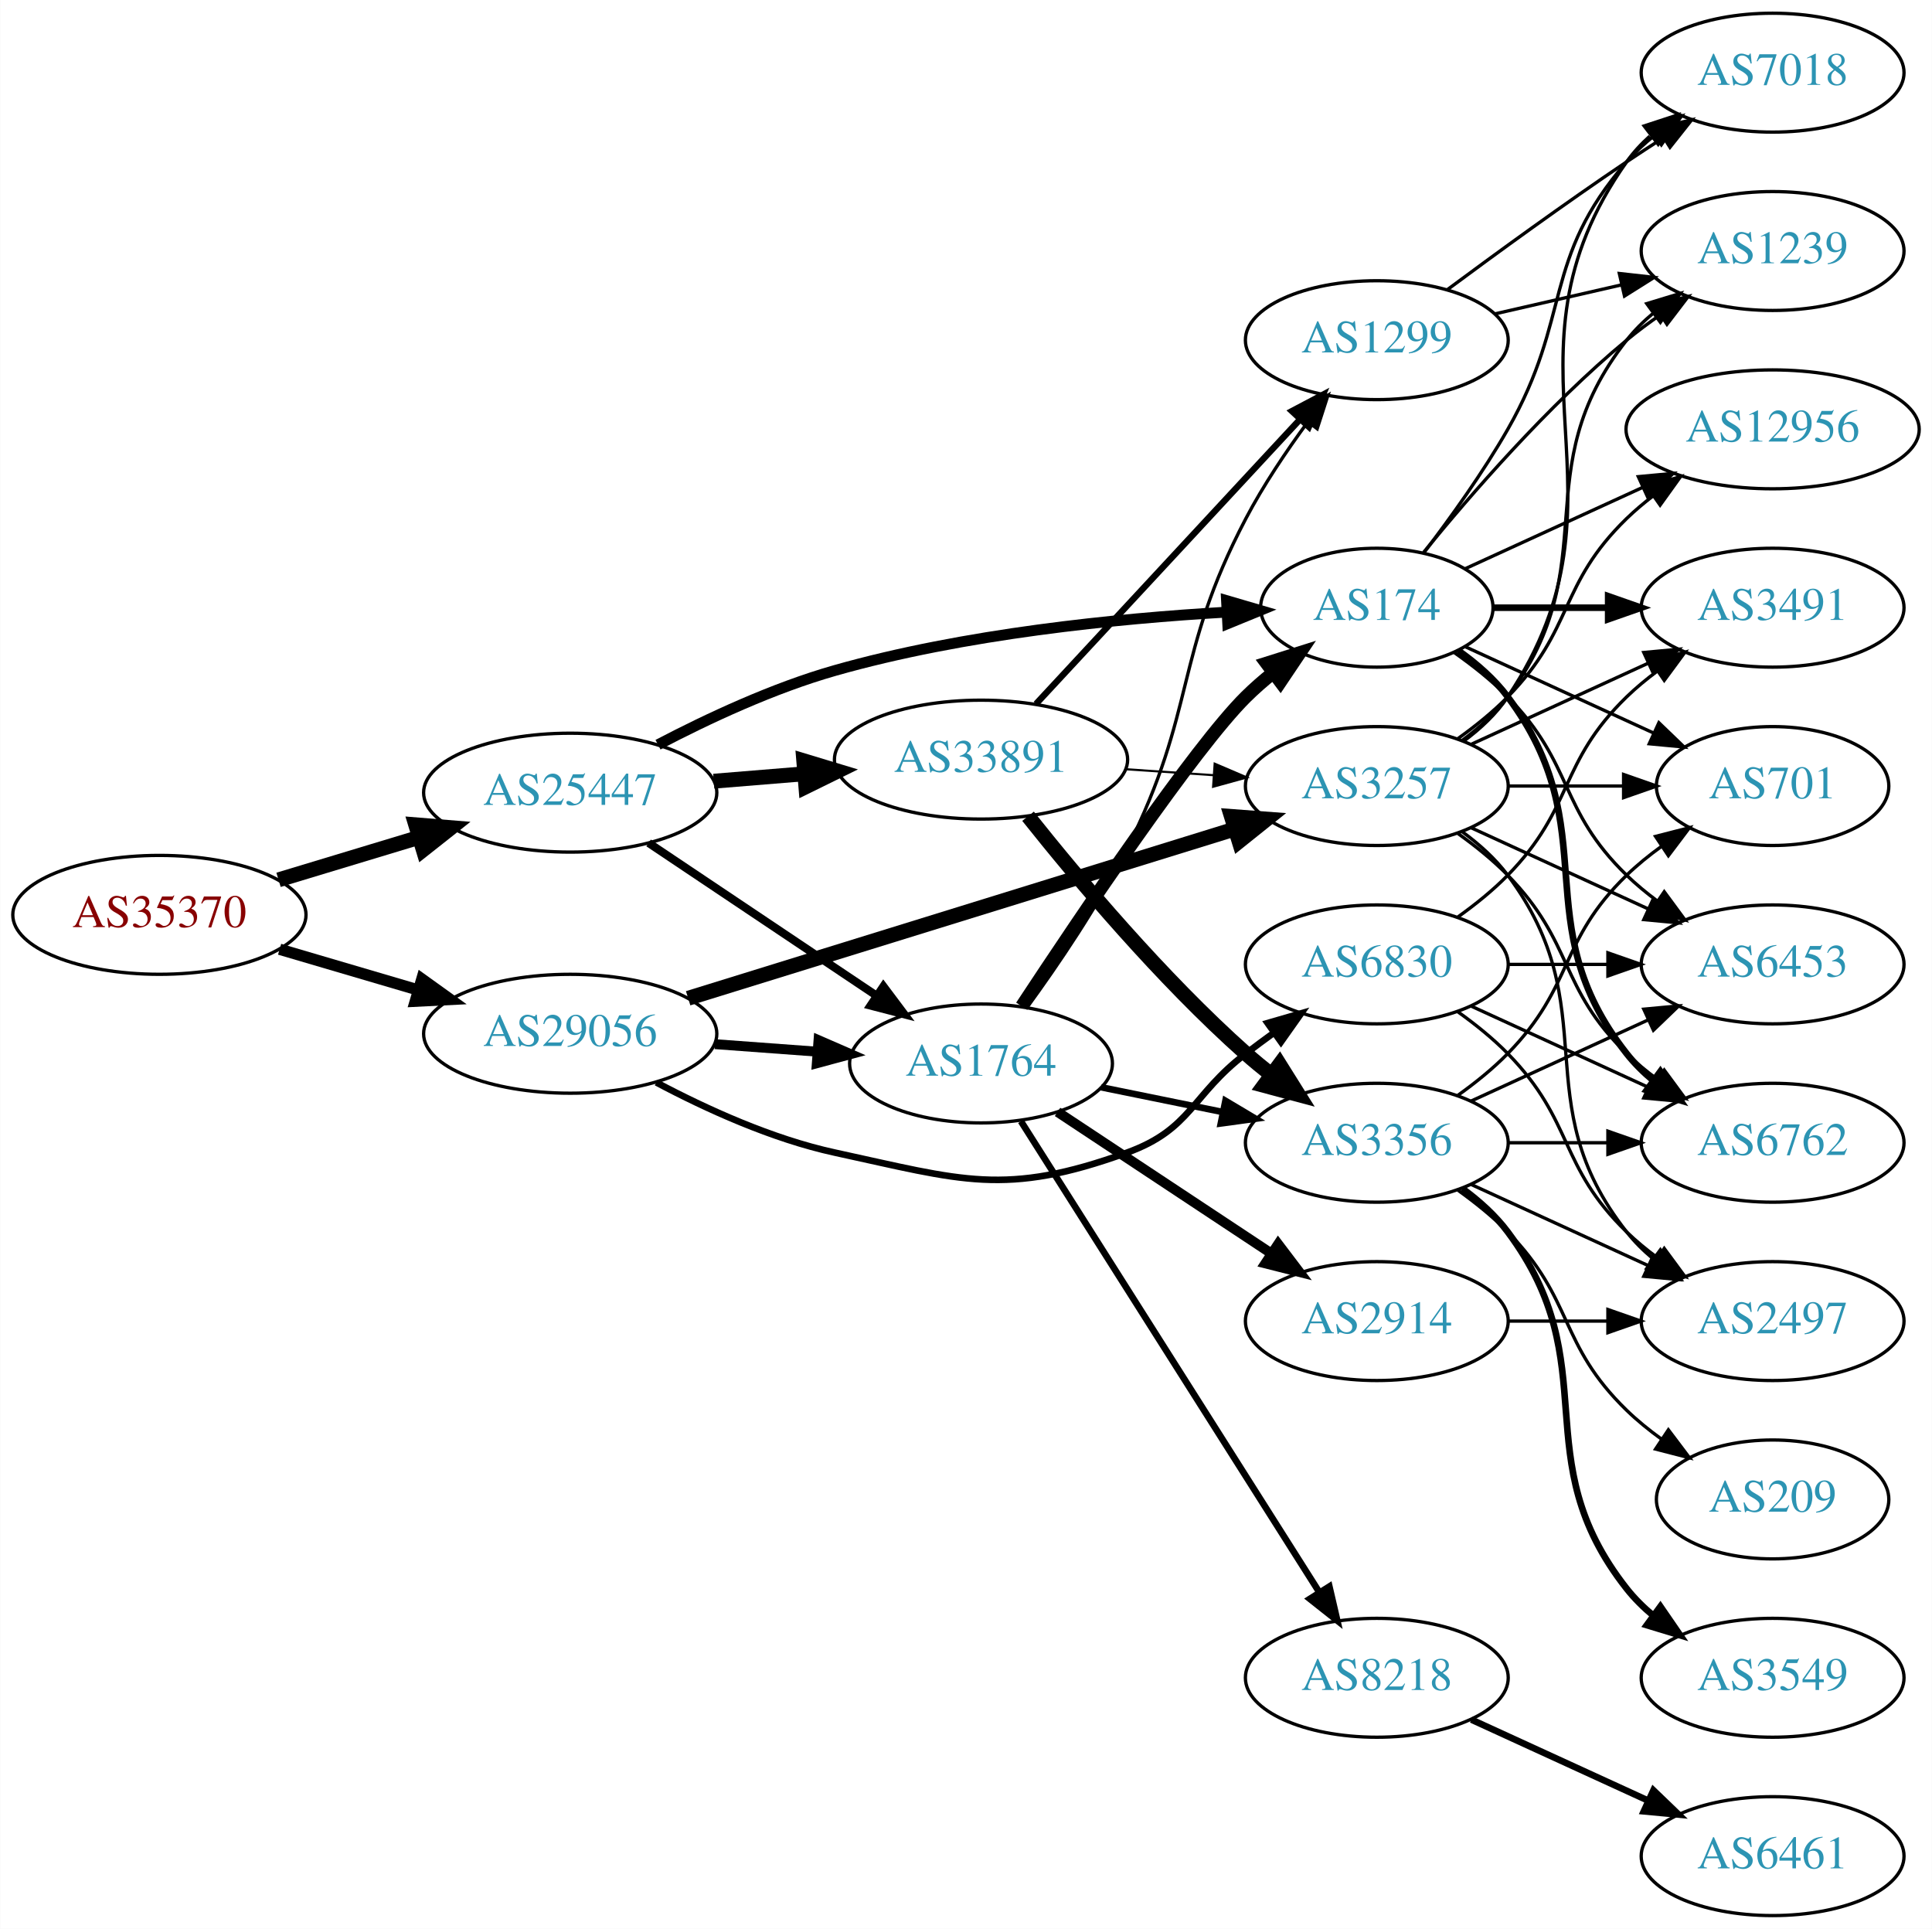
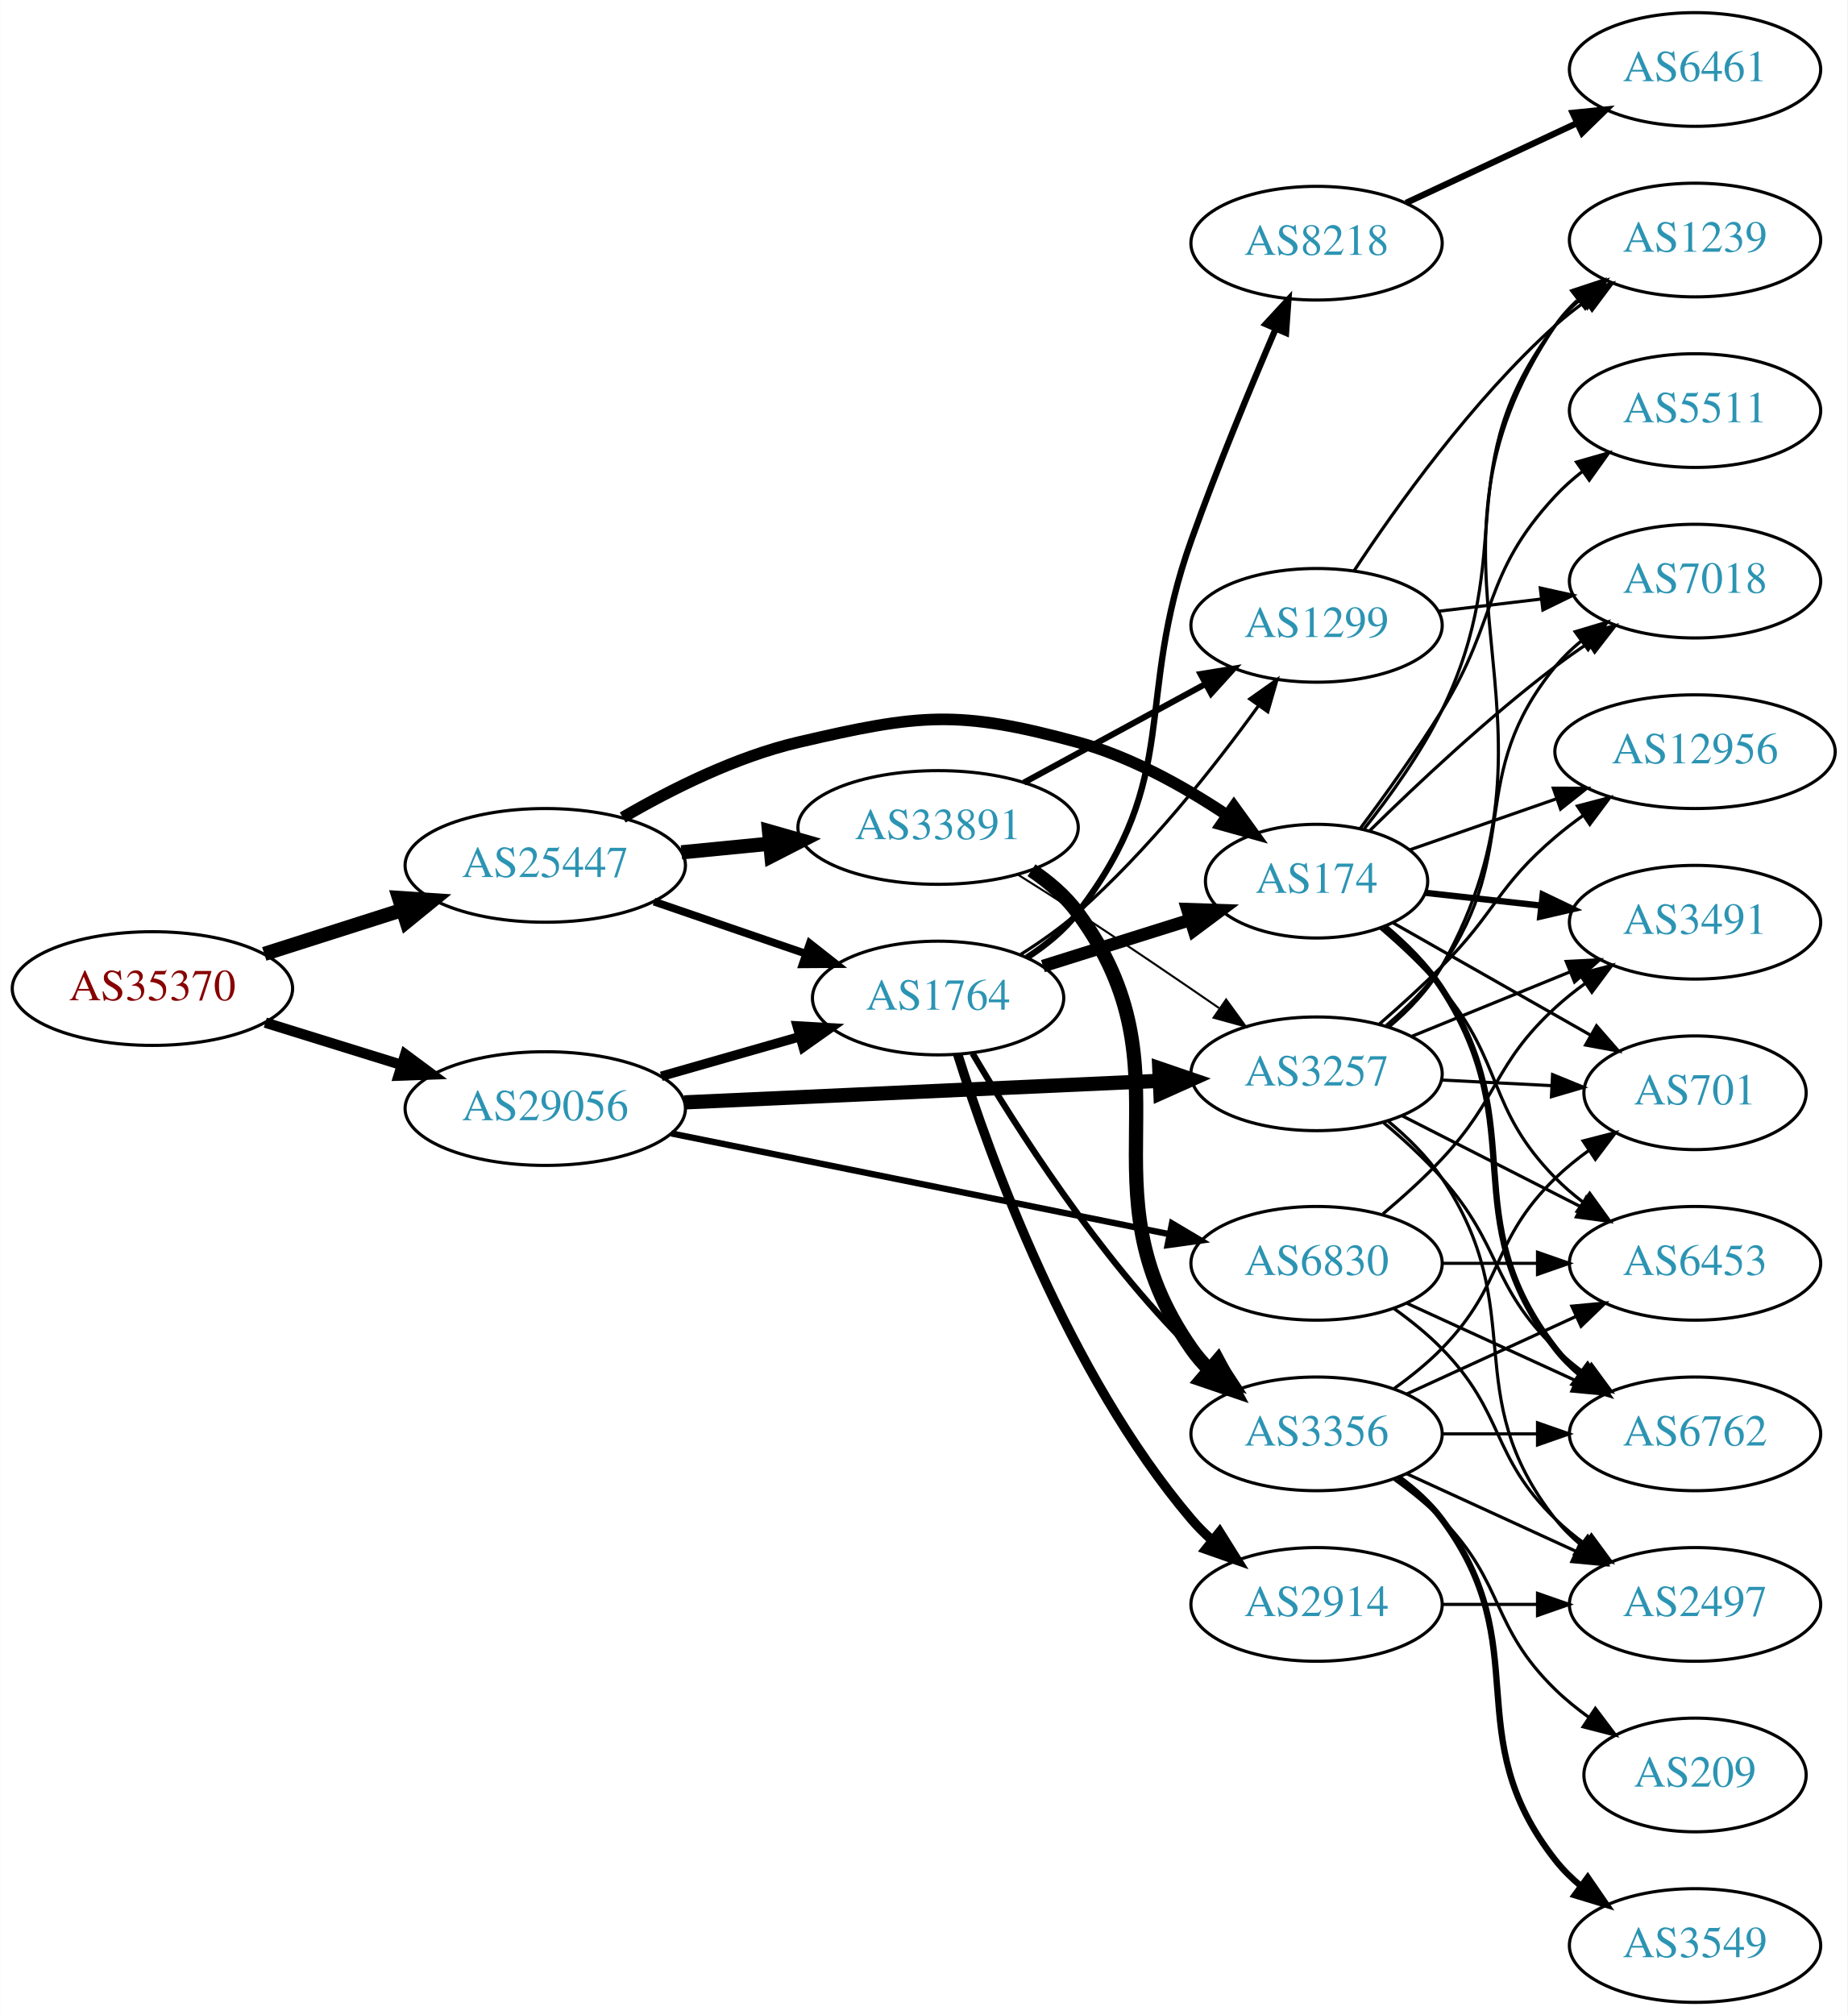
- <svg xmlns="http://www.w3.org/2000/svg" xmlns:xlink="http://www.w3.org/1999/xlink" width="585pt" height="584pt" viewBox="0.00 0.00 584.86 584.00">
-   <g id="graph0" class="graph" transform="scale(1 1) rotate(0) translate(4 580)">
-     <polygon fill="white" stroke="none" points="-4,4 -4,-580 580.862,-580 580.862,4 -4,4" />
+ <svg xmlns="http://www.w3.org/2000/svg" xmlns:xlink="http://www.w3.org/1999/xlink" width="585pt" height="638pt" viewBox="0.00 0.00 584.86 638.00">
+   <g id="graph0" class="graph" transform="scale(1 1) rotate(0) translate(4 634)">
+     <polygon fill="white" stroke="none" points="-4,4 -4,-634 580.862,-634 580.862,4 -4,4" />
    <g id="node1" class="node">
      <g id="a_node1">
        <a xlink:href="/asn/35370" xlink:title="AS35370 ~ AINET-AS [AT]">
-           <ellipse fill="#ffffff" stroke="black" cx="44.196" cy="-303" rx="44.393" ry="18" />
-           <text text-anchor="middle" x="44.196" y="-299.3" font-family="Times,serif" font-size="14.00" fill="#880000">AS35370</text>
+           <ellipse fill="#ffffff" stroke="black" cx="44.196" cy="-321" rx="44.393" ry="18" />
+           <text text-anchor="middle" x="44.196" y="-317.3" font-family="Times,serif" font-size="14.00" fill="#880000">AS35370</text>
        </a>
      </g>
    </g>
    <g id="node2" class="node">
      <g id="a_node2">
        <a xlink:href="/asn/25447" xlink:title="AS25447 ~ Hackl-Str. 1, Object 2, OG2 [AT]">
-           <ellipse fill="#ffffff" stroke="black" cx="168.588" cy="-340" rx="44.393" ry="18" />
-           <text text-anchor="middle" x="168.588" y="-336.3" font-family="Times,serif" font-size="14.00" fill="#2c94b3">AS25447</text>
+           <ellipse fill="#ffffff" stroke="black" cx="168.588" cy="-360" rx="44.393" ry="18" />
+           <text text-anchor="middle" x="168.588" y="-356.3" font-family="Times,serif" font-size="14.00" fill="#2c94b3">AS25447</text>
        </a>
      </g>
    </g>
    <g id="edge1" class="edge">
-       <path fill="none" stroke="black" stroke-width="4.5" d="M80.269,-313.603C93.456,-317.589 108.636,-322.178 122.601,-326.4" />
-       <polygon fill="black" stroke="black" stroke-width="4.5" points="121.799,-330.271 132.51,-329.396 124.078,-322.733 121.799,-330.271" />
+       <path fill="none" stroke="black" stroke-width="4.5" d="M79.615,-331.967C93.172,-336.288 108.914,-341.304 123.302,-345.888" />
+       <polygon fill="black" stroke="black" stroke-width="4.5" points="122.28,-349.695 133.004,-348.98 124.671,-342.192 122.28,-349.695" />
    </g>
    <g id="node3" class="node">
      <g id="a_node3">
        <a xlink:href="/asn/29056" xlink:title="AS29056 ~ Citycom Telekommunikation GmbH [AT]">
-           <ellipse fill="#ffffff" stroke="black" cx="168.588" cy="-267" rx="44.393" ry="18" />
-           <text text-anchor="middle" x="168.588" y="-263.3" font-family="Times,serif" font-size="14.00" fill="#2c94b3">AS29056</text>
+           <ellipse fill="#ffffff" stroke="black" cx="168.588" cy="-283" rx="44.393" ry="18" />
+           <text text-anchor="middle" x="168.588" y="-279.3" font-family="Times,serif" font-size="14.00" fill="#2c94b3">AS29056</text>
        </a>
      </g>
    </g>
    <g id="edge2" class="edge">
-       <path fill="none" stroke="black" stroke-width="3.42" d="M80.597,-292.587C93.663,-288.744 108.65,-284.336 122.462,-280.273" />
-       <polygon fill="black" stroke="black" stroke-width="3.42" points="123.661,-283.569 132.267,-277.389 121.686,-276.853 123.661,-283.569" />
+       <path fill="none" stroke="black" stroke-width="3.288" d="M79.941,-310.212C93.378,-306.041 108.921,-301.215 123.154,-296.796" />
+       <polygon fill="black" stroke="black" stroke-width="3.288" points="124.244,-300.122 132.756,-293.815 122.168,-293.437 124.244,-300.122" />
    </g>
    <g id="node4" class="node">
      <g id="a_node4">
        <a xlink:href="/asn/174" xlink:title="AS174 ~ Cogent Communications [US]">
-           <ellipse fill="#ffffff" stroke="black" cx="412.823" cy="-396" rx="35.194" ry="18" />
-           <text text-anchor="middle" x="412.823" y="-392.3" font-family="Times,serif" font-size="14.00" fill="#2c94b3">AS174</text>
+           <ellipse fill="#ffffff" stroke="black" cx="412.823" cy="-355" rx="35.194" ry="18" />
+           <text text-anchor="middle" x="412.823" y="-351.3" font-family="Times,serif" font-size="14.00" fill="#2c94b3">AS174</text>
        </a>
      </g>
    </g>
    <g id="edge3" class="edge">
-       <path fill="none" stroke="black" stroke-width="3.273" d="M195.171,-354.522C210.298,-362.446 230.097,-371.696 248.784,-377 287.869,-388.093 333.987,-392.723 367.182,-394.648" />
-       <polygon fill="black" stroke="black" stroke-width="3.273" points="367.312,-398.16 377.481,-395.183 367.676,-391.169 367.312,-398.16" />
+       <path fill="none" stroke="black" stroke-width="3.682" d="M193.118,-375.156C208.331,-384.031 228.932,-394.377 248.784,-399 287.046,-407.91 299.276,-409.339 337.176,-399 354.082,-394.388 371.058,-384.864 384.54,-375.852" />
+       <polygon fill="black" stroke="black" stroke-width="3.682" points="386.651,-378.646 392.859,-370.061 382.652,-372.901 386.651,-378.646" />
    </g>
    <g id="node5" class="node">
      <g id="a_node5">
-         <a xlink:href="/asn/33891" xlink:title="AS33891 ~ CORE-BACKBONE GMBH GLOBAL NETWORK [DE]">
-           <ellipse fill="#ffffff" stroke="black" cx="292.98" cy="-350" rx="44.393" ry="18" />
-           <text text-anchor="middle" x="292.98" y="-346.3" font-family="Times,serif" font-size="14.00" fill="#2c94b3">AS33891</text>
+         <a xlink:href="/asn/1764" xlink:title="AS1764 ~ NEXTLAYER-AS [AT]">
+           <ellipse fill="#ffffff" stroke="black" cx="292.98" cy="-318" rx="39.794" ry="18" />
+           <text text-anchor="middle" x="292.98" y="-314.3" font-family="Times,serif" font-size="14.00" fill="#2c94b3">AS1764</text>
        </a>
      </g>
    </g>
    <g id="edge4" class="edge">
-       <path fill="none" stroke="black" stroke-width="4.5" d="M212.052,-343.469C220.88,-344.191 230.285,-344.959 239.427,-345.706" />
-       <polygon fill="black" stroke="black" stroke-width="4.5" points="239.305,-349.647 249.592,-346.537 239.946,-341.798 239.305,-349.647" />
+       <path fill="none" stroke="black" stroke-width="2.455" d="M203.032,-348.523C217.78,-343.463 235.255,-337.466 250.795,-332.133" />
+       <polygon fill="black" stroke="black" stroke-width="2.455" points="252.357,-335.297 260.68,-328.741 250.085,-328.676 252.357,-335.297" />
    </g>
    <g id="node6" class="node">
      <g id="a_node6">
-         <a xlink:href="/asn/1764" xlink:title="AS1764 ~ NEXTLAYER-AS [AT]">
-           <ellipse fill="#ffffff" stroke="black" cx="292.98" cy="-258" rx="39.794" ry="18" />
-           <text text-anchor="middle" x="292.98" y="-254.3" font-family="Times,serif" font-size="14.00" fill="#2c94b3">AS1764</text>
+         <a xlink:href="/asn/33891" xlink:title="AS33891 ~ CORE-BACKBONE GMBH GLOBAL NETWORK [DE]">
+           <ellipse fill="#ffffff" stroke="black" cx="292.98" cy="-372" rx="44.393" ry="18" />
+           <text text-anchor="middle" x="292.98" y="-368.3" font-family="Times,serif" font-size="14.00" fill="#2c94b3">AS33891</text>
        </a>
      </g>
    </g>
    <g id="edge5" class="edge">
-       <path fill="none" stroke="black" stroke-width="2.455" d="M192.322,-324.769C211.765,-311.742 239.919,-292.88 261.347,-278.524" />
-       <polygon fill="black" stroke="black" stroke-width="2.455" points="263.421,-281.347 269.781,-272.873 259.525,-275.532 263.421,-281.347" />
-     </g>
-     <g id="edge31" class="edge">
-       <path fill="none" stroke="black" stroke-width="3" d="M212.395,-263.852C222.425,-263.115 233.182,-262.324 243.442,-261.569" />
-       <polygon fill="black" stroke="black" stroke-width="3" points="243.775,-265.054 253.491,-260.83 243.261,-258.073 243.775,-265.054" />
-     </g>
-     <g id="node9" class="node">
-       <g id="a_node9">
+       <path fill="none" stroke="black" stroke-width="4.5" d="M211.709,-364.13C220.748,-365.016 230.403,-365.963 239.772,-366.881" />
+       <polygon fill="black" stroke="black" stroke-width="4.5" points="239.446,-370.806 249.782,-367.863 240.214,-362.968 239.446,-370.806" />
+     </g>
+     <g id="edge32" class="edge">
+       <path fill="none" stroke="black" stroke-width="3" d="M205.318,-293.218C219.077,-297.152 234.926,-301.684 249.278,-305.788" />
+       <polygon fill="black" stroke="black" stroke-width="3" points="248.353,-309.164 258.93,-308.549 250.278,-302.434 248.353,-309.164" />
+     </g>
+     <g id="node12" class="node">
+       <g id="a_node12">
        <a xlink:href="/asn/3257" xlink:title="AS3257 ~ GTT [DE]">
-           <ellipse fill="#ffffff" stroke="black" cx="412.823" cy="-342" rx="39.794" ry="18" />
-           <text text-anchor="middle" x="412.823" y="-338.3" font-family="Times,serif" font-size="14.00" fill="#2c94b3">AS3257</text>
-         </a>
-       </g>
-     </g>
-     <g id="edge32" class="edge">
-       <path fill="none" stroke="black" stroke-width="4.5" d="M204.295,-277.746C247.927,-291.255 322.778,-314.43 369.659,-328.945" />
-       <polygon fill="black" stroke="black" stroke-width="4.5" points="368.786,-332.797 379.503,-331.993 371.115,-325.274 368.786,-332.797" />
-     </g>
-     <g id="node23" class="node">
-       <g id="a_node23">
+           <ellipse fill="#ffffff" stroke="black" cx="412.823" cy="-294" rx="39.794" ry="18" />
+           <text text-anchor="middle" x="412.823" y="-290.3" font-family="Times,serif" font-size="14.00" fill="#2c94b3">AS3257</text>
+         </a>
+       </g>
+     </g>
+     <g id="edge33" class="edge">
+       <path fill="none" stroke="black" stroke-width="4.5" d="M212.616,-284.954C254.78,-286.869 318.956,-289.783 363.006,-291.783" />
+       <polygon fill="black" stroke="black" stroke-width="4.5" points="363.022,-295.725 373.191,-292.246 363.38,-287.859 363.022,-295.725" />
+     </g>
+     <g id="node24" class="node">
+       <g id="a_node24">
        <a xlink:href="/asn/6830" xlink:title="AS6830 ~ LGI-UPC [AT]">
-           <ellipse fill="#ffffff" stroke="black" cx="412.823" cy="-288" rx="39.794" ry="18" />
-           <text text-anchor="middle" x="412.823" y="-284.3" font-family="Times,serif" font-size="14.00" fill="#2c94b3">AS6830</text>
-         </a>
-       </g>
-     </g>
-     <g id="edge33" class="edge">
-       <path fill="none" stroke="black" stroke-width="2" d="M194.663,-252.256C209.782,-244.234 229.743,-235.125 248.784,-231 287.179,-222.683 300.238,-217.626 337.176,-231 356.76,-238.09 356.625,-248.358 373.176,-261 375.927,-263.101 378.823,-265.244 381.741,-267.358" />
-       <polygon fill="black" stroke="black" stroke-width="2" points="379.747,-270.235 389.924,-273.182 383.806,-264.532 379.747,-270.235" />
-     </g>
-     <g id="node10" class="node">
-       <g id="a_node10">
-         <a xlink:href="/asn/701" xlink:title="AS701 ~ UUNET [US]">
-           <ellipse fill="#ffffff" stroke="black" cx="532.666" cy="-342" rx="35.194" ry="18" />
-           <text text-anchor="middle" x="532.666" y="-338.3" font-family="Times,serif" font-size="14.00" fill="#2c94b3">AS701</text>
-         </a>
-       </g>
-     </g>
-     <g id="edge17" class="edge">
-       <path fill="none" stroke="black" d="M439.684,-384.149C456.416,-376.482 478.406,-366.406 496.689,-358.028" />
-       <polygon fill="black" stroke="black" points="498.232,-361.171 505.865,-353.823 495.316,-354.807 498.232,-361.171" />
+           <ellipse fill="#ffffff" stroke="black" cx="412.823" cy="-234" rx="39.794" ry="18" />
+           <text text-anchor="middle" x="412.823" y="-230.3" font-family="Times,serif" font-size="14.00" fill="#2c94b3">AS6830</text>
+         </a>
+       </g>
+     </g>
+     <g id="edge34" class="edge">
+       <path fill="none" stroke="black" stroke-width="2" d="M208.507,-275.127C251.527,-266.425 320.744,-252.424 366.259,-243.217" />
+       <polygon fill="black" stroke="black" stroke-width="2" points="367.05,-246.628 376.158,-241.214 365.662,-239.767 367.05,-246.628" />
+     </g>
+     <g id="node13" class="node">
+       <g id="a_node13">
+         <a xlink:href="/asn/6762" xlink:title="AS6762 ~ TELECOM ITALIA SPARKLE S.p.A. [IT]">
+           <ellipse fill="#ffffff" stroke="black" cx="532.666" cy="-180" rx="39.794" ry="18" />
+           <text text-anchor="middle" x="532.666" y="-176.3" font-family="Times,serif" font-size="14.00" fill="#2c94b3">AS6762</text>
+         </a>
+       </g>
+     </g>
+     <g id="edge15" class="edge">
+       <path fill="none" stroke="black" stroke-width="2" d="M434.351,-340.517C440.904,-335.039 447.688,-328.337 452.469,-321 481.48,-276.486 455.934,-249.007 488.469,-207 490.771,-204.028 493.499,-201.299 496.448,-198.814" />
+       <polygon fill="black" stroke="black" stroke-width="2" points="498.642,-201.546 504.631,-192.806 494.499,-195.903 498.642,-201.546" />
    </g>
    <g id="node14" class="node">
      <g id="a_node14">
-         <a xlink:href="/asn/6453" xlink:title="AS6453 ~ TATA COMMUNICATIONS (AMERICA) INC [US]">
-           <ellipse fill="#ffffff" stroke="black" cx="532.666" cy="-288" rx="39.794" ry="18" />
-           <text text-anchor="middle" x="532.666" y="-284.3" font-family="Times,serif" font-size="14.00" fill="#2c94b3">AS6453</text>
-         </a>
-       </g>
-     </g>
-     <g id="edge20" class="edge">
-       <path fill="none" stroke="black" d="M436.206,-382.468C441.848,-378.51 447.661,-373.914 452.469,-369 472.642,-348.383 467.776,-335.094 488.469,-315 491.315,-312.237 494.488,-309.614 497.789,-307.166" />
-       <polygon fill="black" stroke="black" points="499.854,-309.994 506.136,-301.462 495.905,-304.214 499.854,-309.994" />
+         <a xlink:href="/asn/3491" xlink:title="AS3491 ~ PCCW Global, Inc. [US]">
+           <ellipse fill="#ffffff" stroke="black" cx="532.666" cy="-342" rx="39.794" ry="18" />
+           <text text-anchor="middle" x="532.666" y="-338.3" font-family="Times,serif" font-size="14.00" fill="#2c94b3">AS3491</text>
+         </a>
+       </g>
+     </g>
+     <g id="edge16" class="edge">
+       <path fill="none" stroke="black" stroke-width="2" d="M447.277,-351.309C458.653,-350.054 471.598,-348.626 483.874,-347.272" />
+       <polygon fill="black" stroke="black" stroke-width="2" points="484.423,-350.733 493.979,-346.157 483.656,-343.775 484.423,-350.733" />
    </g>
    <g id="node15" class="node">
      <g id="a_node15">
-         <a xlink:href="/asn/6762" xlink:title="AS6762 ~ TELECOM ITALIA SPARKLE S.p.A. [IT]">
-           <ellipse fill="#ffffff" stroke="black" cx="532.666" cy="-234" rx="39.794" ry="18" />
-           <text text-anchor="middle" x="532.666" y="-230.3" font-family="Times,serif" font-size="14.00" fill="#2c94b3">AS6762</text>
-         </a>
-       </g>
-     </g>
-     <g id="edge15" class="edge">
-       <path fill="none" stroke="black" stroke-width="2" d="M437.549,-382.989C443.046,-379.081 448.454,-374.378 452.469,-369 482.741,-328.458 457.171,-300.754 488.469,-261 490.794,-258.047 493.538,-255.33 496.497,-252.853" />
-       <polygon fill="black" stroke="black" stroke-width="2" points="498.69,-255.585 504.694,-246.855 494.557,-249.936 498.69,-255.585" />
+         <a xlink:href="/asn/701" xlink:title="AS701 ~ UUNET [US]">
+           <ellipse fill="#ffffff" stroke="black" cx="532.666" cy="-288" rx="35.194" ry="18" />
+           <text text-anchor="middle" x="532.666" y="-284.3" font-family="Times,serif" font-size="14.00" fill="#2c94b3">AS701</text>
+         </a>
+       </g>
+     </g>
+     <g id="edge17" class="edge">
+       <path fill="none" stroke="black" d="M437.105,-341.763C454.94,-331.623 479.753,-317.515 499.486,-306.296" />
+       <polygon fill="black" stroke="black" points="501.469,-309.195 508.432,-301.21 498.009,-303.11 501.469,-309.195" />
    </g>
    <g id="node16" class="node">
      <g id="a_node16">
-         <a xlink:href="/asn/7018" xlink:title="AS7018 ~ AT&amp;T Services, Inc. [US]">
-           <ellipse fill="#ffffff" stroke="black" cx="532.666" cy="-558" rx="39.794" ry="18" />
-           <text text-anchor="middle" x="532.666" y="-554.3" font-family="Times,serif" font-size="14.00" fill="#2c94b3">AS7018</text>
-         </a>
-       </g>
-     </g>
-     <g id="edge16" class="edge">
-       <path fill="none" stroke="black" d="M427.284,-412.913C435.177,-423.27 445.027,-436.992 452.469,-450 472.034,-484.194 462.635,-501.258 488.469,-531 490.934,-533.838 493.771,-536.477 496.789,-538.906" />
-       <polygon fill="black" stroke="black" points="494.899,-541.858 505.067,-544.836 498.975,-536.167 494.899,-541.858" />
+         <a xlink:href="/asn/12956" xlink:title="AS12956 ~ TELXIUS [ES]">
+           <ellipse fill="#ffffff" stroke="black" cx="532.666" cy="-396" rx="44.393" ry="18" />
+           <text text-anchor="middle" x="532.666" y="-392.3" font-family="Times,serif" font-size="14.00" fill="#2c94b3">AS12956</text>
+         </a>
+       </g>
+     </g>
+     <g id="edge18" class="edge">
+       <path fill="none" stroke="black" d="M442.349,-364.925C456.207,-369.746 473.153,-375.642 488.546,-380.998" />
+       <polygon fill="black" stroke="black" points="487.794,-384.442 498.389,-384.422 490.094,-377.831 487.794,-384.442" />
    </g>
    <g id="node17" class="node">
      <g id="a_node17">
-         <a xlink:href="/asn/3491" xlink:title="AS3491 ~ PCCW Global, Inc. [US]">
-           <ellipse fill="#ffffff" stroke="black" cx="532.666" cy="-396" rx="39.794" ry="18" />
-           <text text-anchor="middle" x="532.666" y="-392.3" font-family="Times,serif" font-size="14.00" fill="#2c94b3">AS3491</text>
-         </a>
-       </g>
-     </g>
-     <g id="edge18" class="edge">
-       <path fill="none" stroke="black" stroke-width="2" d="M448.225,-396C459.049,-396 471.216,-396 482.843,-396" />
-       <polygon fill="black" stroke="black" stroke-width="2" points="482.874,-399.5 492.874,-396 482.874,-392.5 482.874,-399.5" />
+         <a xlink:href="/asn/6453" xlink:title="AS6453 ~ TATA COMMUNICATIONS (AMERICA) INC [US]">
+           <ellipse fill="#ffffff" stroke="black" cx="532.666" cy="-234" rx="39.794" ry="18" />
+           <text text-anchor="middle" x="532.666" y="-230.3" font-family="Times,serif" font-size="14.00" fill="#2c94b3">AS6453</text>
+         </a>
+       </g>
+     </g>
+     <g id="edge19" class="edge">
+       <path fill="none" stroke="black" d="M433.011,-340.158C439.599,-334.554 446.748,-327.865 452.469,-321 472.381,-297.112 466.681,-283.189 488.469,-261 491.103,-258.318 494.052,-255.783 497.141,-253.419" />
+       <polygon fill="black" stroke="black" points="499.315,-256.17 505.517,-247.58 495.312,-250.427 499.315,-256.17" />
    </g>
    <g id="node18" class="node">
      <g id="a_node18">
        <a xlink:href="/asn/1239" xlink:title="AS1239 ~ Sprint [US]">
-           <ellipse fill="#ffffff" stroke="black" cx="532.666" cy="-504" rx="39.794" ry="18" />
-           <text text-anchor="middle" x="532.666" y="-500.3" font-family="Times,serif" font-size="14.00" fill="#2c94b3">AS1239</text>
-         </a>
-       </g>
-     </g>
-     <g id="edge19" class="edge">
-       <path fill="none" stroke="black" d="M426.98,-412.743C441.066,-430.039 464.624,-457.223 488.469,-477 491.686,-479.668 495.186,-482.27 498.757,-484.741" />
-       <polygon fill="black" stroke="black" points="496.835,-487.666 507.113,-490.236 500.68,-481.817 496.835,-487.666" />
+           <ellipse fill="#ffffff" stroke="black" cx="532.666" cy="-558" rx="39.794" ry="18" />
+           <text text-anchor="middle" x="532.666" y="-554.3" font-family="Times,serif" font-size="14.00" fill="#2c94b3">AS1239</text>
+         </a>
+       </g>
+     </g>
+     <g id="edge20" class="edge">
+       <path fill="none" stroke="black" d="M427.916,-371.579C436.033,-381.817 445.896,-395.531 452.469,-409 477.266,-459.805 454.276,-485.979 488.469,-531 490.743,-533.993 493.452,-536.737 496.389,-539.231" />
+       <polygon fill="black" stroke="black" points="494.43,-542.135 504.556,-545.251 498.583,-536.5 494.43,-542.135" />
    </g>
    <g id="node19" class="node">
      <g id="a_node19">
-         <a xlink:href="/asn/12956" xlink:title="AS12956 ~ TELXIUS [ES]">
-           <ellipse fill="#ffffff" stroke="black" cx="532.666" cy="-450" rx="44.393" ry="18" />
-           <text text-anchor="middle" x="532.666" y="-446.3" font-family="Times,serif" font-size="14.00" fill="#2c94b3">AS12956</text>
+         <a xlink:href="/asn/7018" xlink:title="AS7018 ~ AT&amp;T Services, Inc. [US]">
+           <ellipse fill="#ffffff" stroke="black" cx="532.666" cy="-450" rx="39.794" ry="18" />
+           <text text-anchor="middle" x="532.666" y="-446.3" font-family="Times,serif" font-size="14.00" fill="#2c94b3">AS7018</text>
        </a>
      </g>
    </g>
    <g id="edge21" class="edge">
-       <path fill="none" stroke="black" d="M439.684,-407.851C455.347,-415.028 475.619,-424.317 493.144,-432.348" />
-       <polygon fill="black" stroke="black" points="492.002,-435.675 502.551,-436.659 494.918,-429.311 492.002,-435.675" />
+       <path fill="none" stroke="black" d="M429.685,-371.015C444.314,-385.394 466.957,-406.689 488.469,-423 491.799,-425.525 495.371,-428.037 498.983,-430.456" />
+       <polygon fill="black" stroke="black" points="497.089,-433.399 507.386,-435.892 500.891,-427.522 497.089,-433.399" />
+     </g>
+     <g id="node20" class="node">
+       <g id="a_node20">
+         <a xlink:href="/asn/5511" xlink:title="AS5511 ~ Orange S.A. [FR]">
+           <ellipse fill="#ffffff" stroke="black" cx="532.666" cy="-504" rx="39.794" ry="18" />
+           <text text-anchor="middle" x="532.666" y="-500.3" font-family="Times,serif" font-size="14.00" fill="#2c94b3">AS5511</text>
+         </a>
+       </g>
+     </g>
+     <g id="edge22" class="edge">
+       <path fill="none" stroke="black" d="M426.605,-371.626C434.438,-382.106 444.463,-396.059 452.469,-409 470.461,-438.081 465.172,-451.968 488.469,-477 491.03,-479.751 493.931,-482.333 496.989,-484.726" />
+       <polygon fill="black" stroke="black" points="495.134,-487.701 505.323,-490.606 499.169,-481.981 495.134,-487.701" />
+     </g>
+     <g id="edge7" class="edge">
+       <path fill="none" stroke="black" stroke-width="4" d="M326.181,-328.11C340.604,-332.639 357.736,-338.018 372.874,-342.771" />
+       <polygon fill="black" stroke="black" stroke-width="4" points="371.896,-346.132 382.485,-345.789 373.993,-339.454 371.896,-346.132" />
    </g>
    <g id="node7" class="node">
      <g id="a_node7">
-         <a xlink:href="/asn/1299" xlink:title="AS1299 ~ Telia Carrier [EU]">
-           <ellipse fill="#ffffff" stroke="black" cx="412.823" cy="-477" rx="39.794" ry="18" />
-           <text text-anchor="middle" x="412.823" y="-473.3" font-family="Times,serif" font-size="14.00" fill="#2c94b3">AS1299</text>
+         <a xlink:href="/asn/8218" xlink:title="AS8218 ~ legacy Neotelecoms [FR]">
+           <ellipse fill="#ffffff" stroke="black" cx="412.823" cy="-557" rx="39.794" ry="18" />
+           <text text-anchor="middle" x="412.823" y="-553.3" font-family="Times,serif" font-size="14.00" fill="#2c94b3">AS8218</text>
        </a>
      </g>
    </g>
    <g id="edge6" class="edge">
-       <path fill="none" stroke="black" stroke-width="1.929" d="M309.629,-366.865C330.08,-388.905 366.032,-427.65 389.381,-452.815" />
-       <polygon fill="black" stroke="black" stroke-width="1.929" points="387.117,-455.519 396.484,-460.469 392.248,-450.758 387.117,-455.519" />
+       <path fill="none" stroke="black" stroke-width="2" d="M321.054,-330.777C327.039,-334.643 332.872,-339.385 337.176,-345 370.54,-388.512 354.731,-411.365 373.176,-463 381.327,-485.818 391.854,-511.203 399.862,-529.836" />
+       <polygon fill="black" stroke="black" stroke-width="2" points="396.72,-531.39 403.907,-539.174 403.144,-528.607 396.72,-531.39" />
    </g>
    <g id="node8" class="node">
      <g id="a_node8">
+         <a xlink:href="/asn/2914" xlink:title="AS2914 ~ NTT America, Inc. [US]">
+           <ellipse fill="#ffffff" stroke="black" cx="412.823" cy="-126" rx="39.794" ry="18" />
+           <text text-anchor="middle" x="412.823" y="-122.3" font-family="Times,serif" font-size="14.00" fill="#2c94b3">AS2914</text>
+         </a>
+       </g>
+     </g>
+     <g id="edge8" class="edge">
+       <path fill="none" stroke="black" stroke-width="3" d="M299.184,-300.182C309.267,-267.974 333.985,-199.131 373.176,-153 375.114,-150.719 377.286,-148.539 379.587,-146.478" />
+       <polygon fill="black" stroke="black" stroke-width="3" points="382.125,-148.93 387.748,-139.951 377.753,-143.463 382.125,-148.93" />
+     </g>
+     <g id="node9" class="node">
+       <g id="a_node9">
+         <a xlink:href="/asn/1299" xlink:title="AS1299 ~ Telia Carrier [EU]">
+           <ellipse fill="#ffffff" stroke="black" cx="412.823" cy="-436" rx="39.794" ry="18" />
+           <text text-anchor="middle" x="412.823" y="-432.3" font-family="Times,serif" font-size="14.00" fill="#2c94b3">AS1299</text>
+         </a>
+       </g>
+     </g>
+     <g id="edge9" class="edge">
+       <path fill="none" stroke="black" d="M319.172,-331.828C325.341,-335.72 331.73,-340.212 337.176,-345 359.4,-364.54 380.368,-391.094 394.389,-410.473" />
+       <polygon fill="black" stroke="black" points="391.676,-412.698 400.322,-418.822 397.382,-408.643 391.676,-412.698" />
+     </g>
+     <g id="node10" class="node">
+       <g id="a_node10">
        <a xlink:href="/asn/3356" xlink:title="AS3356 ~ Level 3 Parent, LLC [US]">
-           <ellipse fill="#ffffff" stroke="black" cx="412.823" cy="-234" rx="39.794" ry="18" />
-           <text text-anchor="middle" x="412.823" y="-230.3" font-family="Times,serif" font-size="14.00" fill="#2c94b3">AS3356</text>
-         </a>
-       </g>
-     </g>
-     <g id="edge7" class="edge">
-       <path fill="none" stroke="black" stroke-width="4.5" d="M307.219,-332.853C322.144,-314.093 347.671,-283.675 373.176,-261 375.623,-258.825 378.249,-256.67 380.938,-254.583" />
-       <polygon fill="black" stroke="black" stroke-width="4.5" points="383.375,-257.678 389.079,-248.569 378.696,-251.344 383.375,-257.678" />
-     </g>
-     <g id="edge8" class="edge">
-       <path fill="none" stroke="black" stroke-width="0.643" d="M336.858,-347.089C345.466,-346.505 354.569,-345.887 363.353,-345.291" />
-       <polygon fill="black" stroke="black" stroke-width="0.643" points="363.727,-348.773 373.467,-344.604 363.253,-341.789 363.727,-348.773" />
-     </g>
-     <g id="edge26" class="edge">
-       <path fill="none" stroke="black" stroke-width="4" d="M305.286,-275.323C323.187,-302.486 357.616,-353.593 373.176,-369 375.696,-371.494 378.468,-373.917 381.337,-376.222" />
-       <polygon fill="black" stroke="black" stroke-width="4" points="379.441,-379.175 389.545,-382.364 383.635,-373.57 379.441,-379.175" />
-     </g>
-     <g id="edge27" class="edge">
-       <path fill="none" stroke="black" d="M306.906,-274.964C316.186,-287.693 328.531,-305.812 337.176,-323 358.403,-365.199 351.223,-381.175 373.176,-423 378.455,-433.056 385.394,-443.37 391.934,-452.253" />
-       <polygon fill="black" stroke="black" points="389.185,-454.421 398.015,-460.277 394.764,-450.193 389.185,-454.421" />
-     </g>
-     <g id="edge28" class="edge">
-       <path fill="none" stroke="black" stroke-width="2" d="M329.337,-250.799C340.883,-248.448 353.875,-245.802 366.073,-243.317" />
-       <polygon fill="black" stroke="black" stroke-width="2" points="366.984,-246.704 376.084,-241.279 365.587,-239.845 366.984,-246.704" />
-     </g>
-     <g id="node20" class="node">
-       <g id="a_node20">
-         <a xlink:href="/asn/2914" xlink:title="AS2914 ~ NTT America, Inc. [US]">
          <ellipse fill="#ffffff" stroke="black" cx="412.823" cy="-180" rx="39.794" ry="18" />
-           <text text-anchor="middle" x="412.823" y="-176.3" font-family="Times,serif" font-size="14.00" fill="#2c94b3">AS2914</text>
-         </a>
-       </g>
-     </g>
-     <g id="edge24" class="edge">
-       <path fill="none" stroke="black" stroke-width="3" d="M316.146,-243.329C334.382,-231.258 360.44,-214.011 380.757,-200.562" />
-       <polygon fill="black" stroke="black" stroke-width="3" points="382.949,-203.309 389.356,-194.871 379.086,-197.472 382.949,-203.309" />
+           <text text-anchor="middle" x="412.823" y="-176.3" font-family="Times,serif" font-size="14.00" fill="#2c94b3">AS3356</text>
+         </a>
+       </g>
+     </g>
+     <g id="edge10" class="edge">
+       <path fill="none" stroke="black" stroke-width="2" d="M303.907,-300.449C317.539,-277.316 343.738,-236.148 373.176,-207 375.303,-204.894 377.61,-202.84 380.004,-200.864" />
+       <polygon fill="black" stroke="black" stroke-width="2" points="382.516,-203.348 388.333,-194.493 378.264,-197.788 382.516,-203.348" />
+     </g>
+     <g id="edge12" class="edge">
+       <path fill="none" stroke="black" stroke-width="1.929" d="M320.133,-386.204C337.072,-395.403 359.307,-407.479 377.639,-417.435" />
+       <polygon fill="black" stroke="black" stroke-width="1.929" points="376.094,-420.578 386.552,-422.275 379.435,-414.427 376.094,-420.578" />
+     </g>
+     <g id="edge14" class="edge">
+       <path fill="none" stroke="black" stroke-width="4.5" d="M322.559,-358.461C328.057,-354.755 333.301,-350.274 337.176,-345 374.708,-293.92 336.964,-259.024 373.176,-207 374.842,-204.607 376.793,-202.357 378.917,-200.257" />
+       <polygon fill="black" stroke="black" stroke-width="4.5" points="381.565,-203.174 386.643,-193.702 376.47,-197.169 381.565,-203.174" />
+     </g>
+     <g id="edge13" class="edge">
+       <path fill="none" stroke="black" stroke-width="0.643" d="M318.308,-357.036C324.493,-353.164 331.107,-348.968 337.176,-345 352.048,-335.278 368.364,-324.181 381.938,-314.827" />
+       <polygon fill="black" stroke="black" stroke-width="0.643" points="384.184,-317.529 390.42,-308.963 380.204,-311.771 384.184,-317.529" />
+     </g>
+     <g id="node11" class="node">
+       <g id="a_node11">
+         <a xlink:href="/asn/6461" xlink:title="AS6461 ~ Zayo Bandwidth [US]">
+           <ellipse fill="#ffffff" stroke="black" cx="532.666" cy="-612" rx="39.794" ry="18" />
+           <text text-anchor="middle" x="532.666" y="-608.3" font-family="Times,serif" font-size="14.00" fill="#2c94b3">AS6461</text>
+         </a>
+       </g>
+     </g>
+     <g id="edge11" class="edge">
+       <path fill="none" stroke="black" stroke-width="2" d="M441.155,-569.756C457.218,-577.253 477.728,-586.826 495.161,-594.963" />
+       <polygon fill="black" stroke="black" stroke-width="2" points="493.94,-598.255 504.482,-599.313 496.901,-591.912 493.94,-598.255" />
    </g>
    <g id="node21" class="node">
      <g id="a_node21">
-         <a xlink:href="/asn/8218" xlink:title="AS8218 ~ legacy Neotelecoms [FR]">
-           <ellipse fill="#ffffff" stroke="black" cx="412.823" cy="-72" rx="39.794" ry="18" />
-           <text text-anchor="middle" x="412.823" y="-68.3" font-family="Times,serif" font-size="14.00" fill="#2c94b3">AS8218</text>
+         <a xlink:href="/asn/2497" xlink:title="AS2497 ~ Internet Initiative Japan Inc. [JP]">
+           <ellipse fill="#ffffff" stroke="black" cx="532.666" cy="-126" rx="39.794" ry="18" />
+           <text text-anchor="middle" x="532.666" y="-122.3" font-family="Times,serif" font-size="14.00" fill="#2c94b3">AS2497</text>
+         </a>
+       </g>
+     </g>
+     <g id="edge31" class="edge">
+       <path fill="none" stroke="black" d="M452.736,-126C462.289,-126 472.639,-126 482.601,-126" />
+       <polygon fill="black" stroke="black" points="482.794,-129.5 492.794,-126 482.794,-122.5 482.794,-129.5" />
+     </g>
+     <g id="edge30" class="edge">
+       <path fill="none" stroke="black" d="M424.689,-453.252C438.012,-473.5 462.095,-507.315 488.469,-531 491.42,-533.65 494.663,-536.2 498.004,-538.604" />
+       <polygon fill="black" stroke="black" points="496.152,-541.576 506.404,-544.251 500.058,-535.767 496.152,-541.576" />
+     </g>
+     <g id="edge29" class="edge">
+       <path fill="none" stroke="black" d="M451.433,-440.468C461.744,-441.693 473.062,-443.038 483.862,-444.321" />
+       <polygon fill="black" stroke="black" points="483.665,-447.822 494.009,-445.526 484.491,-440.871 483.665,-447.822" />
+     </g>
+     <g id="edge27" class="edge">
+       <path fill="none" stroke="black" d="M452.736,-180C462.289,-180 472.639,-180 482.601,-180" />
+       <polygon fill="black" stroke="black" points="482.794,-183.5 492.794,-180 482.794,-176.5 482.794,-183.5" />
+     </g>
+     <g id="edge26" class="edge">
+       <path fill="none" stroke="black" d="M437.417,-194.389C442.673,-198.148 448.005,-202.437 452.469,-207 472.642,-227.617 467.776,-240.906 488.469,-261 491.697,-264.134 495.348,-267.089 499.126,-269.812" />
+       <polygon fill="black" stroke="black" points="497.224,-272.75 507.486,-275.383 501.105,-266.925 497.224,-272.75" />
+     </g>
+     <g id="edge28" class="edge">
+       <path fill="none" stroke="black" d="M441.452,-192.661C457.409,-199.973 477.679,-209.261 494.962,-217.181" />
+       <polygon fill="black" stroke="black" points="493.661,-220.435 504.21,-221.419 496.577,-214.071 493.661,-220.435" />
+     </g>
+     <g id="edge23" class="edge">
+       <path fill="none" stroke="black" d="M441.452,-167.339C457.409,-160.027 477.679,-150.739 494.962,-142.819" />
+       <polygon fill="black" stroke="black" points="496.577,-145.929 504.21,-138.581 493.661,-139.565 496.577,-145.929" />
+     </g>
+     <g id="node22" class="node">
+       <g id="a_node22">
+         <a xlink:href="/asn/209" xlink:title="AS209 ~ CenturyLink Communications, LLC [US]">
+           <ellipse fill="#ffffff" stroke="black" cx="532.666" cy="-72" rx="35.194" ry="18" />
+           <text text-anchor="middle" x="532.666" y="-68.3" font-family="Times,serif" font-size="14.00" fill="#2c94b3">AS209</text>
+         </a>
+       </g>
+     </g>
+     <g id="edge24" class="edge">
+       <path fill="none" stroke="black" d="M437.417,-165.611C442.673,-161.852 448.005,-157.563 452.469,-153 472.642,-132.383 467.776,-119.094 488.469,-99 491.697,-95.866 495.348,-92.911 499.126,-90.188" />
+       <polygon fill="black" stroke="black" points="501.105,-93.075 507.486,-84.617 497.224,-87.25 501.105,-93.075" />
+     </g>
+     <g id="node23" class="node">
+       <g id="a_node23">
+         <a xlink:href="/asn/3549" xlink:title="AS3549 ~ Level 3 Parent, LLC [US]">
+           <ellipse fill="#ffffff" stroke="black" cx="532.666" cy="-18" rx="39.794" ry="18" />
+           <text text-anchor="middle" x="532.666" y="-14.3" font-family="Times,serif" font-size="14.00" fill="#2c94b3">AS3549</text>
        </a>
      </g>
    </g>
    <g id="edge25" class="edge">
-       <path fill="none" stroke="black" stroke-width="2" d="M305.067,-240.502C325.913,-207.599 371.04,-136.371 395.413,-97.9" />
-       <polygon fill="black" stroke="black" stroke-width="2" points="398.457,-99.637 400.852,-89.316 392.543,-95.891 398.457,-99.637" />
-     </g>
-     <g id="edge22" class="edge">
-       <path fill="none" stroke="black" d="M434.153,-492.277C449.016,-503.304 469.76,-518.407 488.469,-531 492.018,-533.389 495.769,-535.839 499.517,-538.242" />
-       <polygon fill="black" stroke="black" points="497.843,-541.325 508.166,-543.712 501.585,-535.409 497.843,-541.325" />
-     </g>
-     <g id="edge23" class="edge">
-       <path fill="none" stroke="black" d="M448.542,-484.955C460.542,-487.704 474.163,-490.825 486.856,-493.733" />
-       <polygon fill="black" stroke="black" points="486.258,-497.187 496.787,-496.009 487.821,-490.364 486.258,-497.187" />
-     </g>
-     <g id="edge9" class="edge">
-       <path fill="none" stroke="black" d="M437.417,-248.389C442.673,-252.148 448.005,-256.437 452.469,-261 472.642,-281.617 467.776,-294.906 488.469,-315 491.697,-318.134 495.348,-321.089 499.126,-323.812" />
-       <polygon fill="black" stroke="black" points="497.224,-326.75 507.486,-329.383 501.105,-320.925 497.224,-326.75" />
-     </g>
-     <g id="node11" class="node">
-       <g id="a_node11">
-         <a xlink:href="/asn/209" xlink:title="AS209 ~ CenturyLink Communications, LLC [US]">
-           <ellipse fill="#ffffff" stroke="black" cx="532.666" cy="-126" rx="35.194" ry="18" />
-           <text text-anchor="middle" x="532.666" y="-122.3" font-family="Times,serif" font-size="14.00" fill="#2c94b3">AS209</text>
-         </a>
-       </g>
-     </g>
-     <g id="edge10" class="edge">
-       <path fill="none" stroke="black" d="M437.417,-219.611C442.673,-215.852 448.005,-211.563 452.469,-207 472.642,-186.383 467.776,-173.094 488.469,-153 491.697,-149.866 495.348,-146.911 499.126,-144.188" />
-       <polygon fill="black" stroke="black" points="501.105,-147.075 507.486,-138.617 497.224,-141.25 501.105,-147.075" />
-     </g>
-     <g id="node12" class="node">
-       <g id="a_node12">
-         <a xlink:href="/asn/2497" xlink:title="AS2497 ~ Internet Initiative Japan Inc. [JP]">
-           <ellipse fill="#ffffff" stroke="black" cx="532.666" cy="-180" rx="39.794" ry="18" />
-           <text text-anchor="middle" x="532.666" y="-176.3" font-family="Times,serif" font-size="14.00" fill="#2c94b3">AS2497</text>
-         </a>
-       </g>
-     </g>
-     <g id="edge11" class="edge">
+       <path fill="none" stroke="black" stroke-width="2" d="M438.754,-166.118C443.83,-162.389 448.748,-157.984 452.469,-153 482.741,-112.458 457.171,-84.754 488.469,-45 490.794,-42.047 493.538,-39.33 496.497,-36.853" />
+       <polygon fill="black" stroke="black" stroke-width="2" points="498.69,-39.585 504.694,-30.855 494.557,-33.936 498.69,-39.585" />
+     </g>
+     <g id="edge35" class="edge">
+       <path fill="none" stroke="black" d="M434.05,-278.531C440.29,-273.299 446.963,-267.202 452.469,-261 471.619,-239.43 467.776,-227.094 488.469,-207 491.315,-204.237 494.488,-201.614 497.789,-199.166" />
+       <polygon fill="black" stroke="black" points="499.854,-201.994 506.136,-193.462 495.905,-196.214 499.854,-201.994" />
+     </g>
+     <g id="edge37" class="edge">
+       <path fill="none" stroke="black" d="M442.953,-305.865C458.108,-312.038 476.832,-319.665 493.166,-326.318" />
+       <polygon fill="black" stroke="black" points="491.881,-329.574 502.463,-330.105 494.522,-323.091 491.881,-329.574" />
+     </g>
+     <g id="edge38" class="edge">
+       <path fill="none" stroke="black" d="M452.409,-292.035C463.51,-291.47 475.708,-290.849 487.137,-290.267" />
+       <polygon fill="black" stroke="black" points="487.554,-293.751 497.363,-289.747 487.198,-286.76 487.554,-293.751" />
+     </g>
+     <g id="edge42" class="edge">
+       <path fill="none" stroke="black" d="M432.742,-309.787C439.166,-315.37 446.28,-321.804 452.469,-328 469.608,-345.155 469.992,-353.296 488.469,-369 491.18,-371.303 494.104,-373.55 497.11,-375.699" />
+       <polygon fill="black" stroke="black" points="495.43,-378.788 505.68,-381.471 499.341,-372.982 495.43,-378.788" />
+     </g>
+     <g id="edge41" class="edge">
+       <path fill="none" stroke="black" d="M439.976,-280.684C456.606,-272.217 478.342,-261.15 496.477,-251.917" />
+       <polygon fill="black" stroke="black" points="498.262,-254.935 505.586,-247.279 495.086,-248.697 498.262,-254.935" />
+     </g>
+     <g id="edge40" class="edge">
+       <path fill="none" stroke="black" d="M435.717,-308.819C442.047,-314.15 448.351,-320.679 452.469,-328 497.392,-407.862 437.198,-455.057 488.469,-531 490.399,-533.859 492.744,-536.473 495.332,-538.851" />
+       <polygon fill="black" stroke="black" points="493.602,-541.938 503.654,-545.284 497.883,-536.399 493.602,-541.938" />
+     </g>
+     <g id="edge39" class="edge">
+       <path fill="none" stroke="black" d="M434.918,-309.318C441.205,-314.676 447.687,-321.094 452.469,-328 478.178,-365.118 459.826,-388.096 488.469,-423 490.854,-425.906 493.637,-428.59 496.621,-431.048" />
+       <polygon fill="black" stroke="black" points="494.702,-433.98 504.852,-437.017 498.812,-428.313 494.702,-433.98" />
+     </g>
+     <g id="edge36" class="edge">
+       <path fill="none" stroke="black" d="M435.499,-279.01C441.667,-273.887 447.934,-267.732 452.469,-261 480.741,-219.039 457.171,-192.754 488.469,-153 490.794,-150.047 493.538,-147.33 496.497,-144.853" />
+       <polygon fill="black" stroke="black" points="498.69,-147.585 504.694,-138.855 494.557,-141.936 498.69,-147.585" />
+     </g>
+     <g id="edge43" class="edge">
      <path fill="none" stroke="black" d="M441.452,-221.339C457.409,-214.027 477.679,-204.739 494.962,-196.819" />
      <polygon fill="black" stroke="black" points="496.577,-199.929 504.21,-192.581 493.661,-193.565 496.577,-199.929" />
    </g>
-     <g id="node13" class="node">
-       <g id="a_node13">
-         <a xlink:href="/asn/3549" xlink:title="AS3549 ~ Level 3 Parent, LLC [US]">
-           <ellipse fill="#ffffff" stroke="black" cx="532.666" cy="-72" rx="39.794" ry="18" />
-           <text text-anchor="middle" x="532.666" y="-68.3" font-family="Times,serif" font-size="14.00" fill="#2c94b3">AS3549</text>
-         </a>
-       </g>
-     </g>
-     <g id="edge12" class="edge">
-       <path fill="none" stroke="black" stroke-width="2" d="M438.754,-220.118C443.83,-216.389 448.748,-211.984 452.469,-207 482.741,-166.458 457.171,-138.754 488.469,-99 490.794,-96.047 493.538,-93.33 496.497,-90.853" />
-       <polygon fill="black" stroke="black" stroke-width="2" points="498.69,-93.585 504.694,-84.855 494.557,-87.936 498.69,-93.585" />
-     </g>
-     <g id="edge13" class="edge">
-       <path fill="none" stroke="black" d="M441.452,-246.661C457.409,-253.973 477.679,-263.261 494.962,-271.181" />
-       <polygon fill="black" stroke="black" points="493.661,-274.435 504.21,-275.419 496.577,-268.071 493.661,-274.435" />
-     </g>
-     <g id="edge14" class="edge">
+     <g id="edge46" class="edge">
+       <path fill="none" stroke="black" d="M433.845,-249.655C440.075,-254.898 446.794,-260.953 452.469,-267 470.72,-286.443 468.83,-296.961 488.469,-315 491.39,-317.683 494.613,-320.254 497.943,-322.671" />
+       <polygon fill="black" stroke="black" points="496.082,-325.638 506.328,-328.335 500,-319.837 496.082,-325.638" />
+     </g>
+     <g id="edge44" class="edge">
      <path fill="none" stroke="black" d="M452.736,-234C462.289,-234 472.639,-234 482.601,-234" />
      <polygon fill="black" stroke="black" points="482.794,-237.5 492.794,-234 482.794,-230.5 482.794,-237.5" />
    </g>
-     <g id="edge40" class="edge">
-       <path fill="none" stroke="black" d="M452.736,-342C463.822,-342 475.982,-342 487.364,-342" />
-       <polygon fill="black" stroke="black" points="487.546,-345.5 497.546,-342 487.546,-338.5 487.546,-345.5" />
-     </g>
-     <g id="edge43" class="edge">
-       <path fill="none" stroke="black" d="M438.754,-328.118C443.83,-324.389 448.748,-319.984 452.469,-315 482.741,-274.458 457.171,-246.754 488.469,-207 490.794,-204.047 493.538,-201.33 496.497,-198.853" />
-       <polygon fill="black" stroke="black" points="498.69,-201.585 504.694,-192.855 494.557,-195.936 498.69,-201.585" />
-     </g>
-     <g id="edge42" class="edge">
-       <path fill="none" stroke="black" d="M441.452,-329.339C457.409,-322.027 477.679,-312.739 494.962,-304.819" />
-       <polygon fill="black" stroke="black" points="496.577,-307.929 504.21,-300.581 493.661,-301.565 496.577,-307.929" />
-     </g>
-     <g id="edge44" class="edge">
-       <path fill="none" stroke="black" d="M437.417,-327.611C442.673,-323.852 448.005,-319.563 452.469,-315 472.642,-294.383 467.776,-281.094 488.469,-261 491.315,-258.237 494.488,-255.614 497.789,-253.166" />
-       <polygon fill="black" stroke="black" points="499.854,-255.994 506.136,-247.462 495.905,-250.214 499.854,-255.994" />
-     </g>
-     <g id="edge39" class="edge">
-       <path fill="none" stroke="black" d="M439.142,-355.607C444.198,-359.351 449.01,-363.831 452.469,-369 493.494,-430.294 445.89,-470.775 488.469,-531 490.461,-533.816 492.848,-536.401 495.464,-538.76" />
-       <polygon fill="black" stroke="black" points="493.763,-541.865 503.832,-545.162 498.016,-536.306 493.763,-541.865" />
-     </g>
-     <g id="edge38" class="edge">
-       <path fill="none" stroke="black" d="M441.452,-354.661C457.409,-361.973 477.679,-371.261 494.962,-379.181" />
-       <polygon fill="black" stroke="black" points="493.661,-382.435 504.21,-383.419 496.577,-376.071 493.661,-382.435" />
-     </g>
-     <g id="edge41" class="edge">
-       <path fill="none" stroke="black" d="M438.754,-355.882C443.83,-359.611 448.748,-364.016 452.469,-369 482.741,-409.542 457.171,-437.246 488.469,-477 490.794,-479.953 493.538,-482.67 496.497,-485.147" />
-       <polygon fill="black" stroke="black" points="494.557,-488.064 504.694,-491.145 498.69,-482.415 494.557,-488.064" />
-     </g>
    <g id="edge45" class="edge">
-       <path fill="none" stroke="black" d="M437.417,-356.389C442.673,-360.148 448.005,-364.437 452.469,-369 472.642,-389.617 467.776,-402.906 488.469,-423 490.956,-425.414 493.693,-427.722 496.546,-429.9" />
-       <polygon fill="black" stroke="black" points="494.584,-432.798 504.782,-435.671 498.601,-427.066 494.584,-432.798" />
-     </g>
-     <g id="edge29" class="edge">
-       <path fill="none" stroke="black" d="M452.736,-180C462.289,-180 472.639,-180 482.601,-180" />
-       <polygon fill="black" stroke="black" points="482.794,-183.5 492.794,-180 482.794,-176.5 482.794,-183.5" />
-     </g>
-     <g id="node22" class="node">
-       <g id="a_node22">
-         <a xlink:href="/asn/6461" xlink:title="AS6461 ~ Zayo Bandwidth [US]">
-           <ellipse fill="#ffffff" stroke="black" cx="532.666" cy="-18" rx="39.794" ry="18" />
-           <text text-anchor="middle" x="532.666" y="-14.3" font-family="Times,serif" font-size="14.00" fill="#2c94b3">AS6461</text>
-         </a>
-       </g>
-     </g>
-     <g id="edge30" class="edge">
-       <path fill="none" stroke="black" stroke-width="2" d="M441.452,-59.339C457.409,-52.027 477.679,-42.739 494.962,-34.819" />
-       <polygon fill="black" stroke="black" stroke-width="2" points="496.577,-37.929 504.21,-30.581 493.661,-31.565 496.577,-37.929" />
-     </g>
-     <g id="edge34" class="edge">
-       <path fill="none" stroke="black" d="M437.417,-273.611C442.673,-269.852 448.005,-265.563 452.469,-261 472.642,-240.383 467.776,-227.094 488.469,-207 491.315,-204.237 494.488,-201.614 497.789,-199.166" />
-       <polygon fill="black" stroke="black" points="499.854,-201.994 506.136,-193.462 495.905,-196.214 499.854,-201.994" />
-     </g>
-     <g id="edge37" class="edge">
-       <path fill="none" stroke="black" d="M452.736,-288C462.289,-288 472.639,-288 482.601,-288" />
-       <polygon fill="black" stroke="black" points="482.794,-291.5 492.794,-288 482.794,-284.5 482.794,-291.5" />
-     </g>
-     <g id="edge35" class="edge">
-       <path fill="none" stroke="black" d="M441.452,-275.339C457.409,-268.027 477.679,-258.739 494.962,-250.819" />
-       <polygon fill="black" stroke="black" points="496.577,-253.929 504.21,-246.581 493.661,-247.565 496.577,-253.929" />
-     </g>
-     <g id="edge36" class="edge">
-       <path fill="none" stroke="black" d="M437.417,-302.389C442.673,-306.148 448.005,-310.437 452.469,-315 472.642,-335.617 467.776,-348.906 488.469,-369 491.315,-371.763 494.488,-374.386 497.789,-376.834" />
-       <polygon fill="black" stroke="black" points="495.905,-379.786 506.136,-382.538 499.854,-374.006 495.905,-379.786" />
+       <path fill="none" stroke="black" d="M437.417,-219.611C442.673,-215.852 448.005,-211.563 452.469,-207 472.642,-186.383 467.776,-173.094 488.469,-153 491.315,-150.237 494.488,-147.614 497.789,-145.166" />
+       <polygon fill="black" stroke="black" points="499.854,-147.994 506.136,-139.462 495.905,-142.214 499.854,-147.994" />
    </g>
  </g>
</svg>
